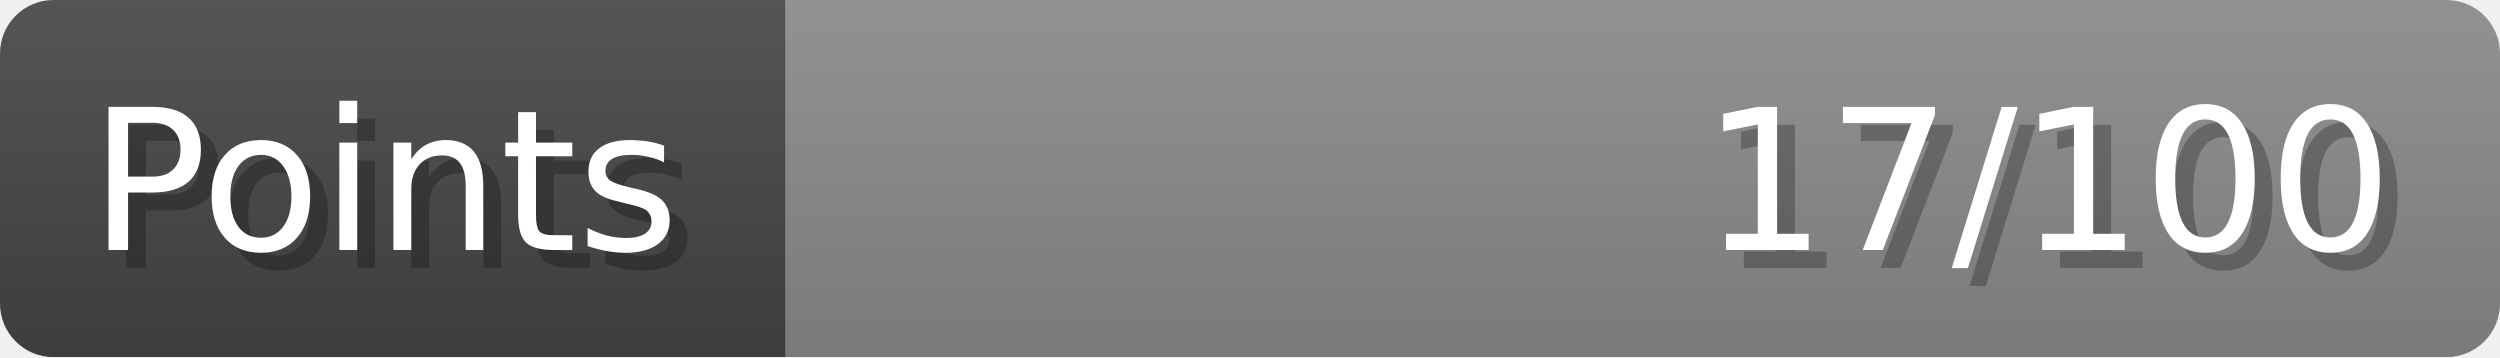
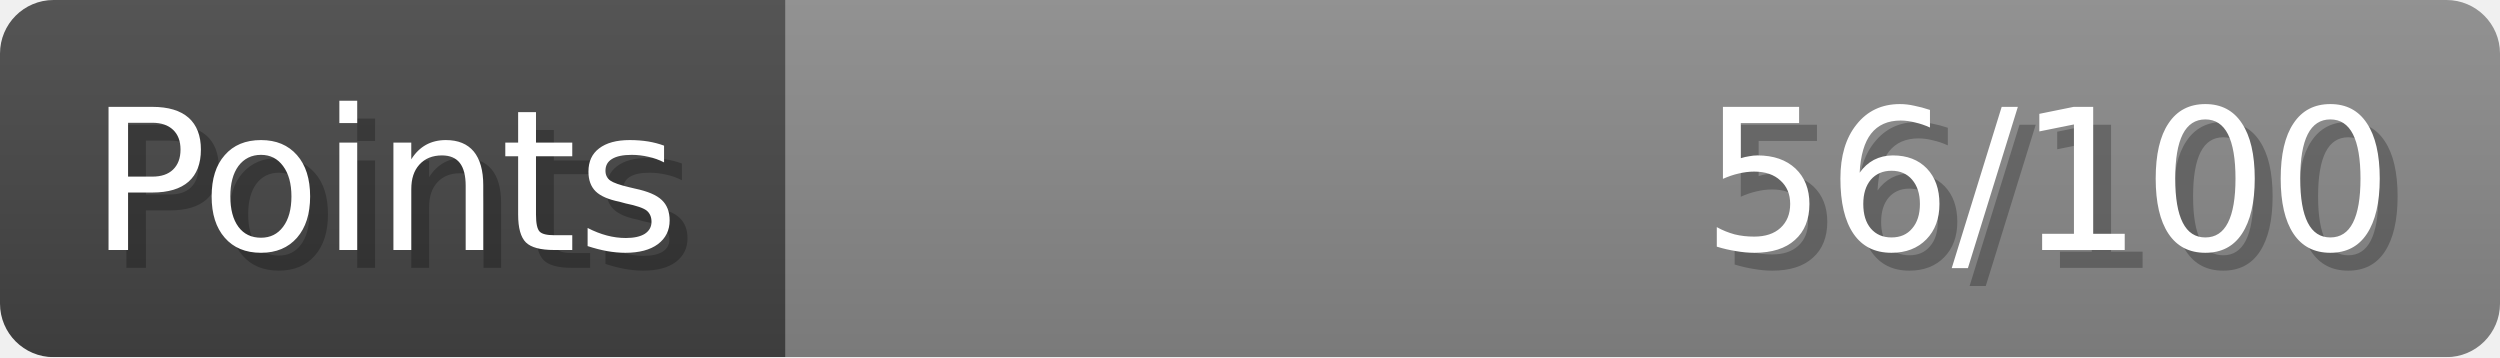
- <svg xmlns="http://www.w3.org/2000/svg" width="140px" height="20px" role="img" aria-label="Points: 17/100">
+ <svg xmlns="http://www.w3.org/2000/svg" width="140px" height="20px" role="img" aria-label="Points: 56/100">
  <linearGradient id="a" x2="0" y2="100%">
    <stop offset="0" stop-opacity=".1" stop-color="#EEE" />
    <stop offset="1" stop-opacity=".1" />
  </linearGradient>
  <mask id="m">
    <rect width="100%" height="100%" rx="3" fill="#FFF" />
  </mask>
  <g mask="url(#m)">
    <rect x="0" y="0" width="44" height="20" fill="#444" />
    <svg x="44" y="0" width="96" height="20">
      <rect width="100%" height="100%" fill="#888888" />
      <rect width="0%" height="100%" fill="#33CC11" transform="">
-         <animate attributeName="width" begin="0.5s" dur="600ms" from="0%" to="17%" repeatCount="1" fill="freeze" calcMode="spline" keyTimes="0; 1" keySplines="0.3, 0.61, 0.355, 1" />
+         <animate attributeName="width" begin="0.5s" dur="600ms" from="0%" to="56%" repeatCount="1" fill="freeze" calcMode="spline" keyTimes="0; 1" keySplines="0.3, 0.61, 0.355, 1" />
      </rect>
    </svg>
    <rect width="140" height="20" fill="url(#a)" />
  </g>
  <g aria-hidden="true" font-size="11" font-family="Verdana, DejaVu Sans, sans-serif" fill="#FFFFFF">
    <text x="6" y="15" fill="#000" opacity="0.25">Points</text>
    <text x="5" y="14">Points</text>
-     <text x="135" y="15" fill="#000" opacity="0.25" text-anchor="end">17/100</text>
-     <text x="134" y="14" text-anchor="end">17/100</text>
+     <text x="135" y="15" fill="#000" opacity="0.25" text-anchor="end">56/100</text>
+     <text x="134" y="14" text-anchor="end">56/100</text>
  </g>
</svg>
